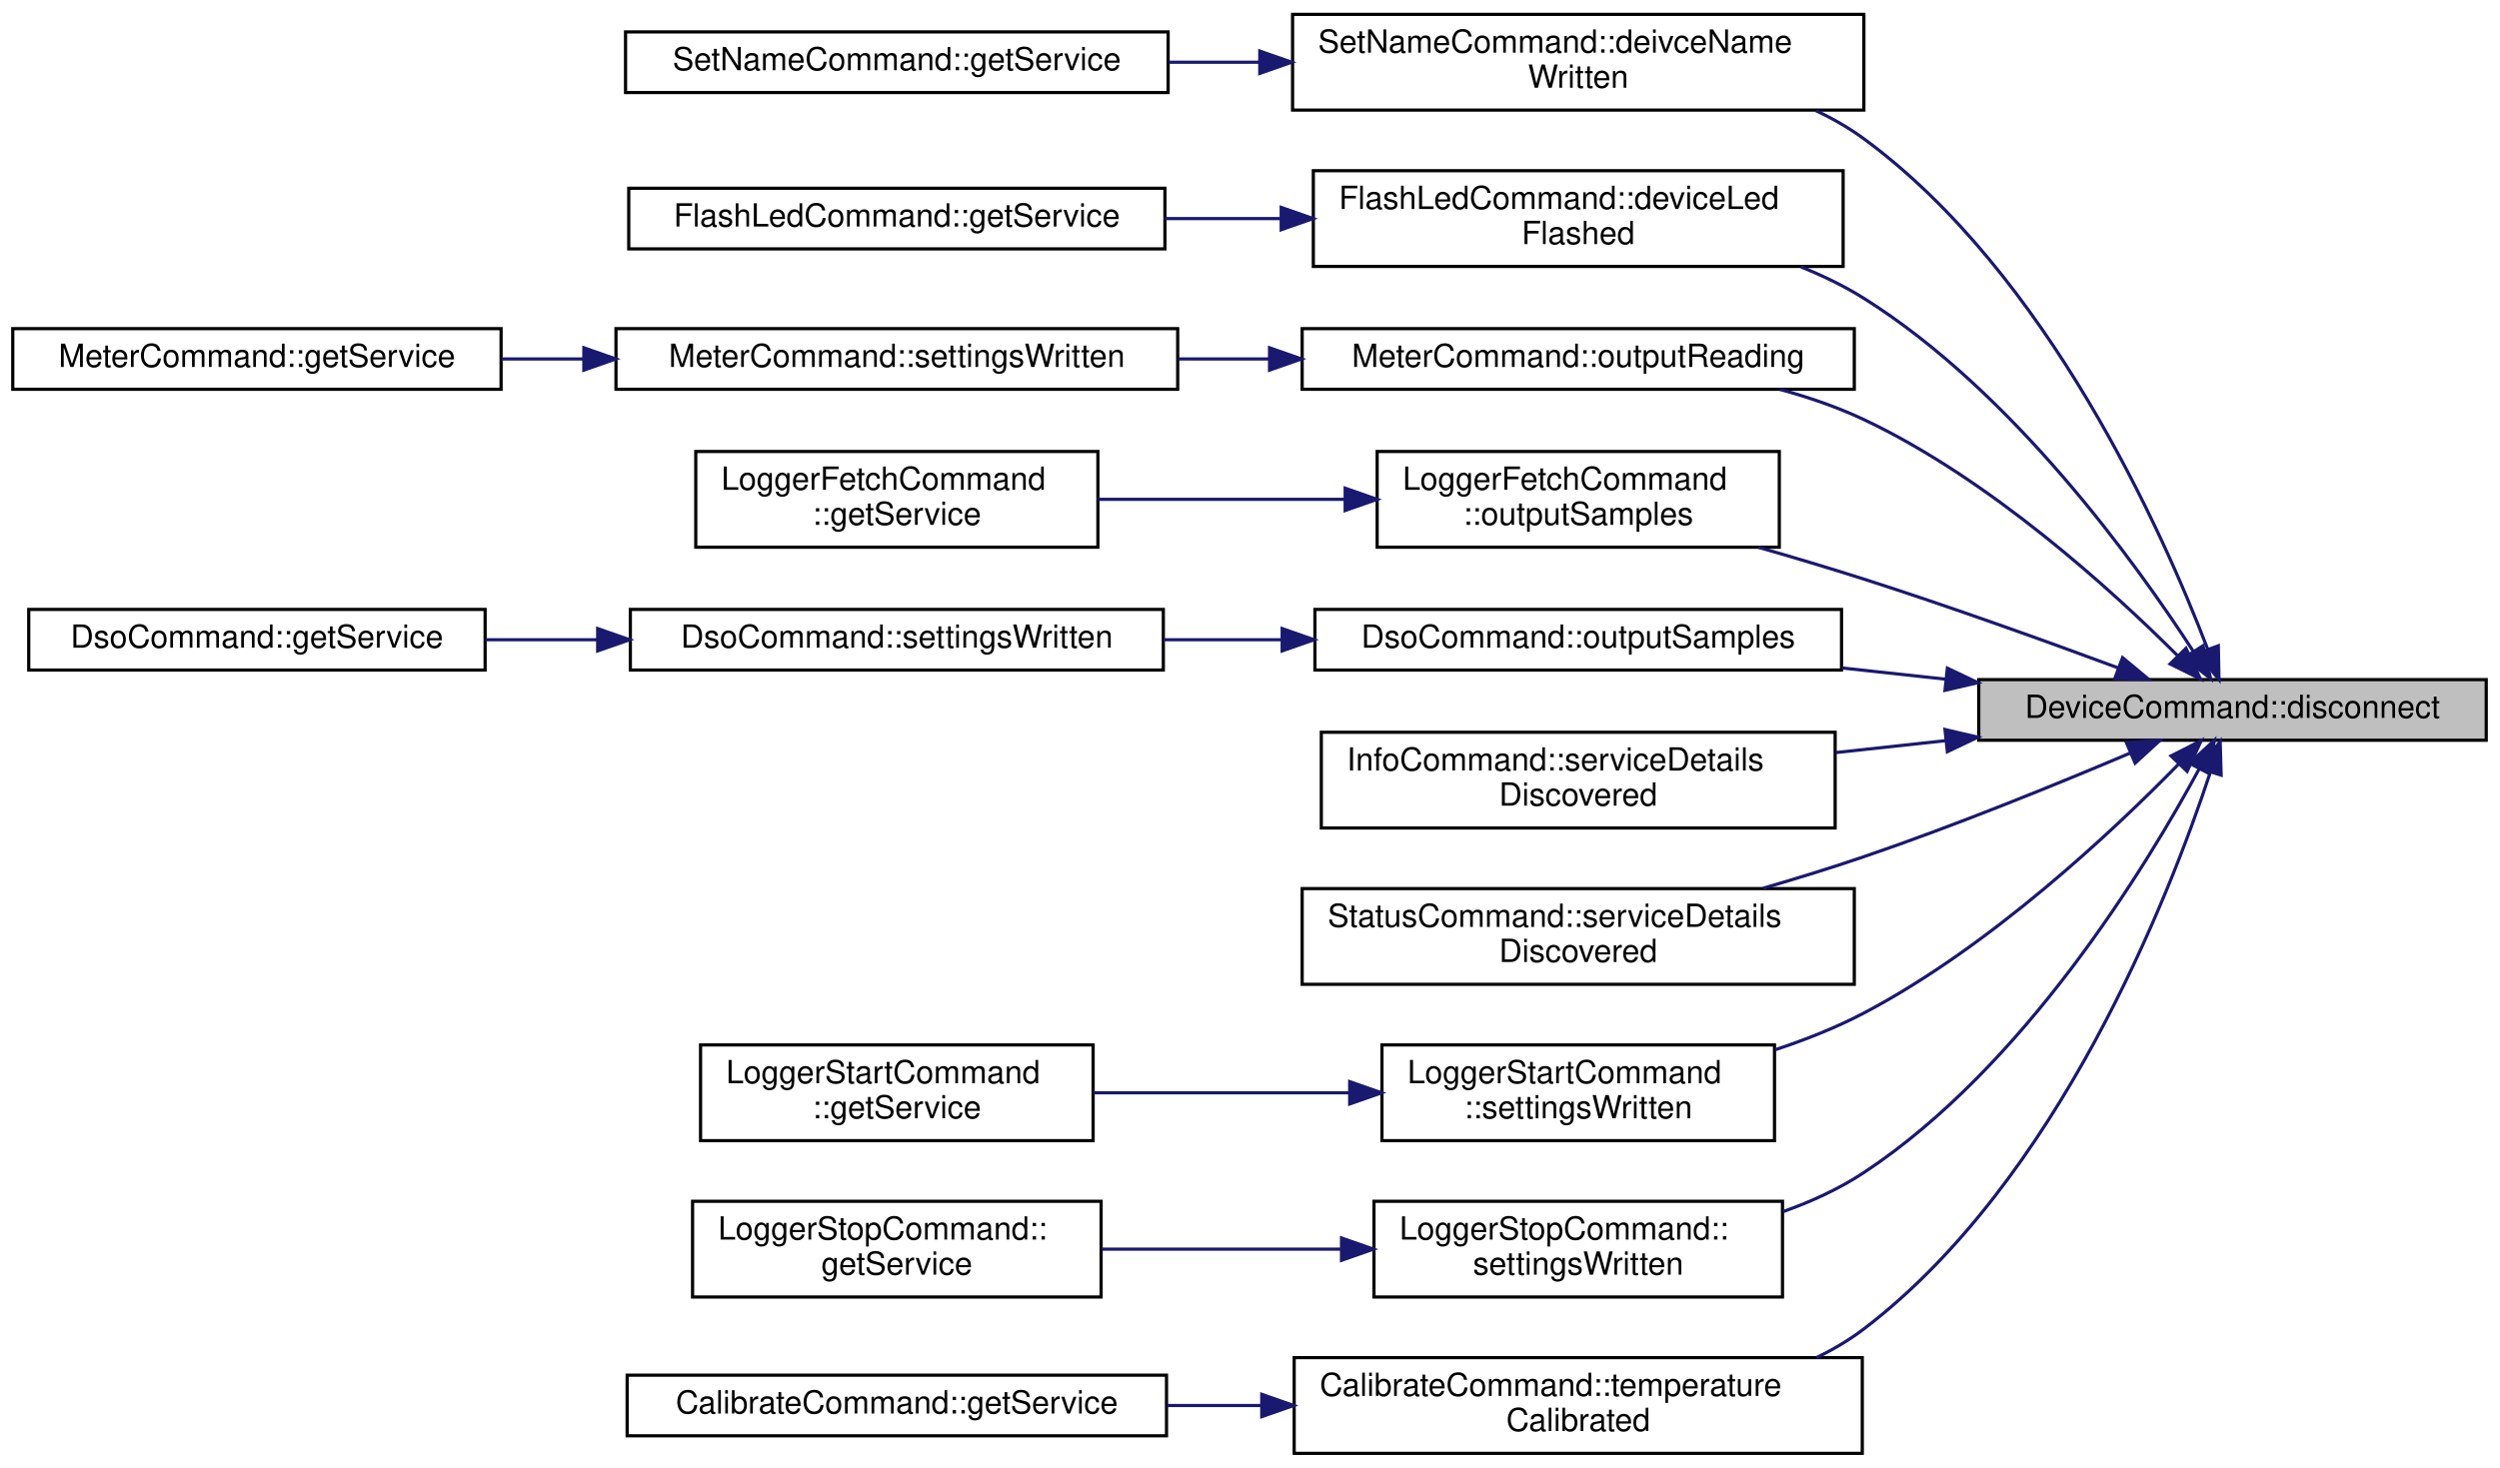
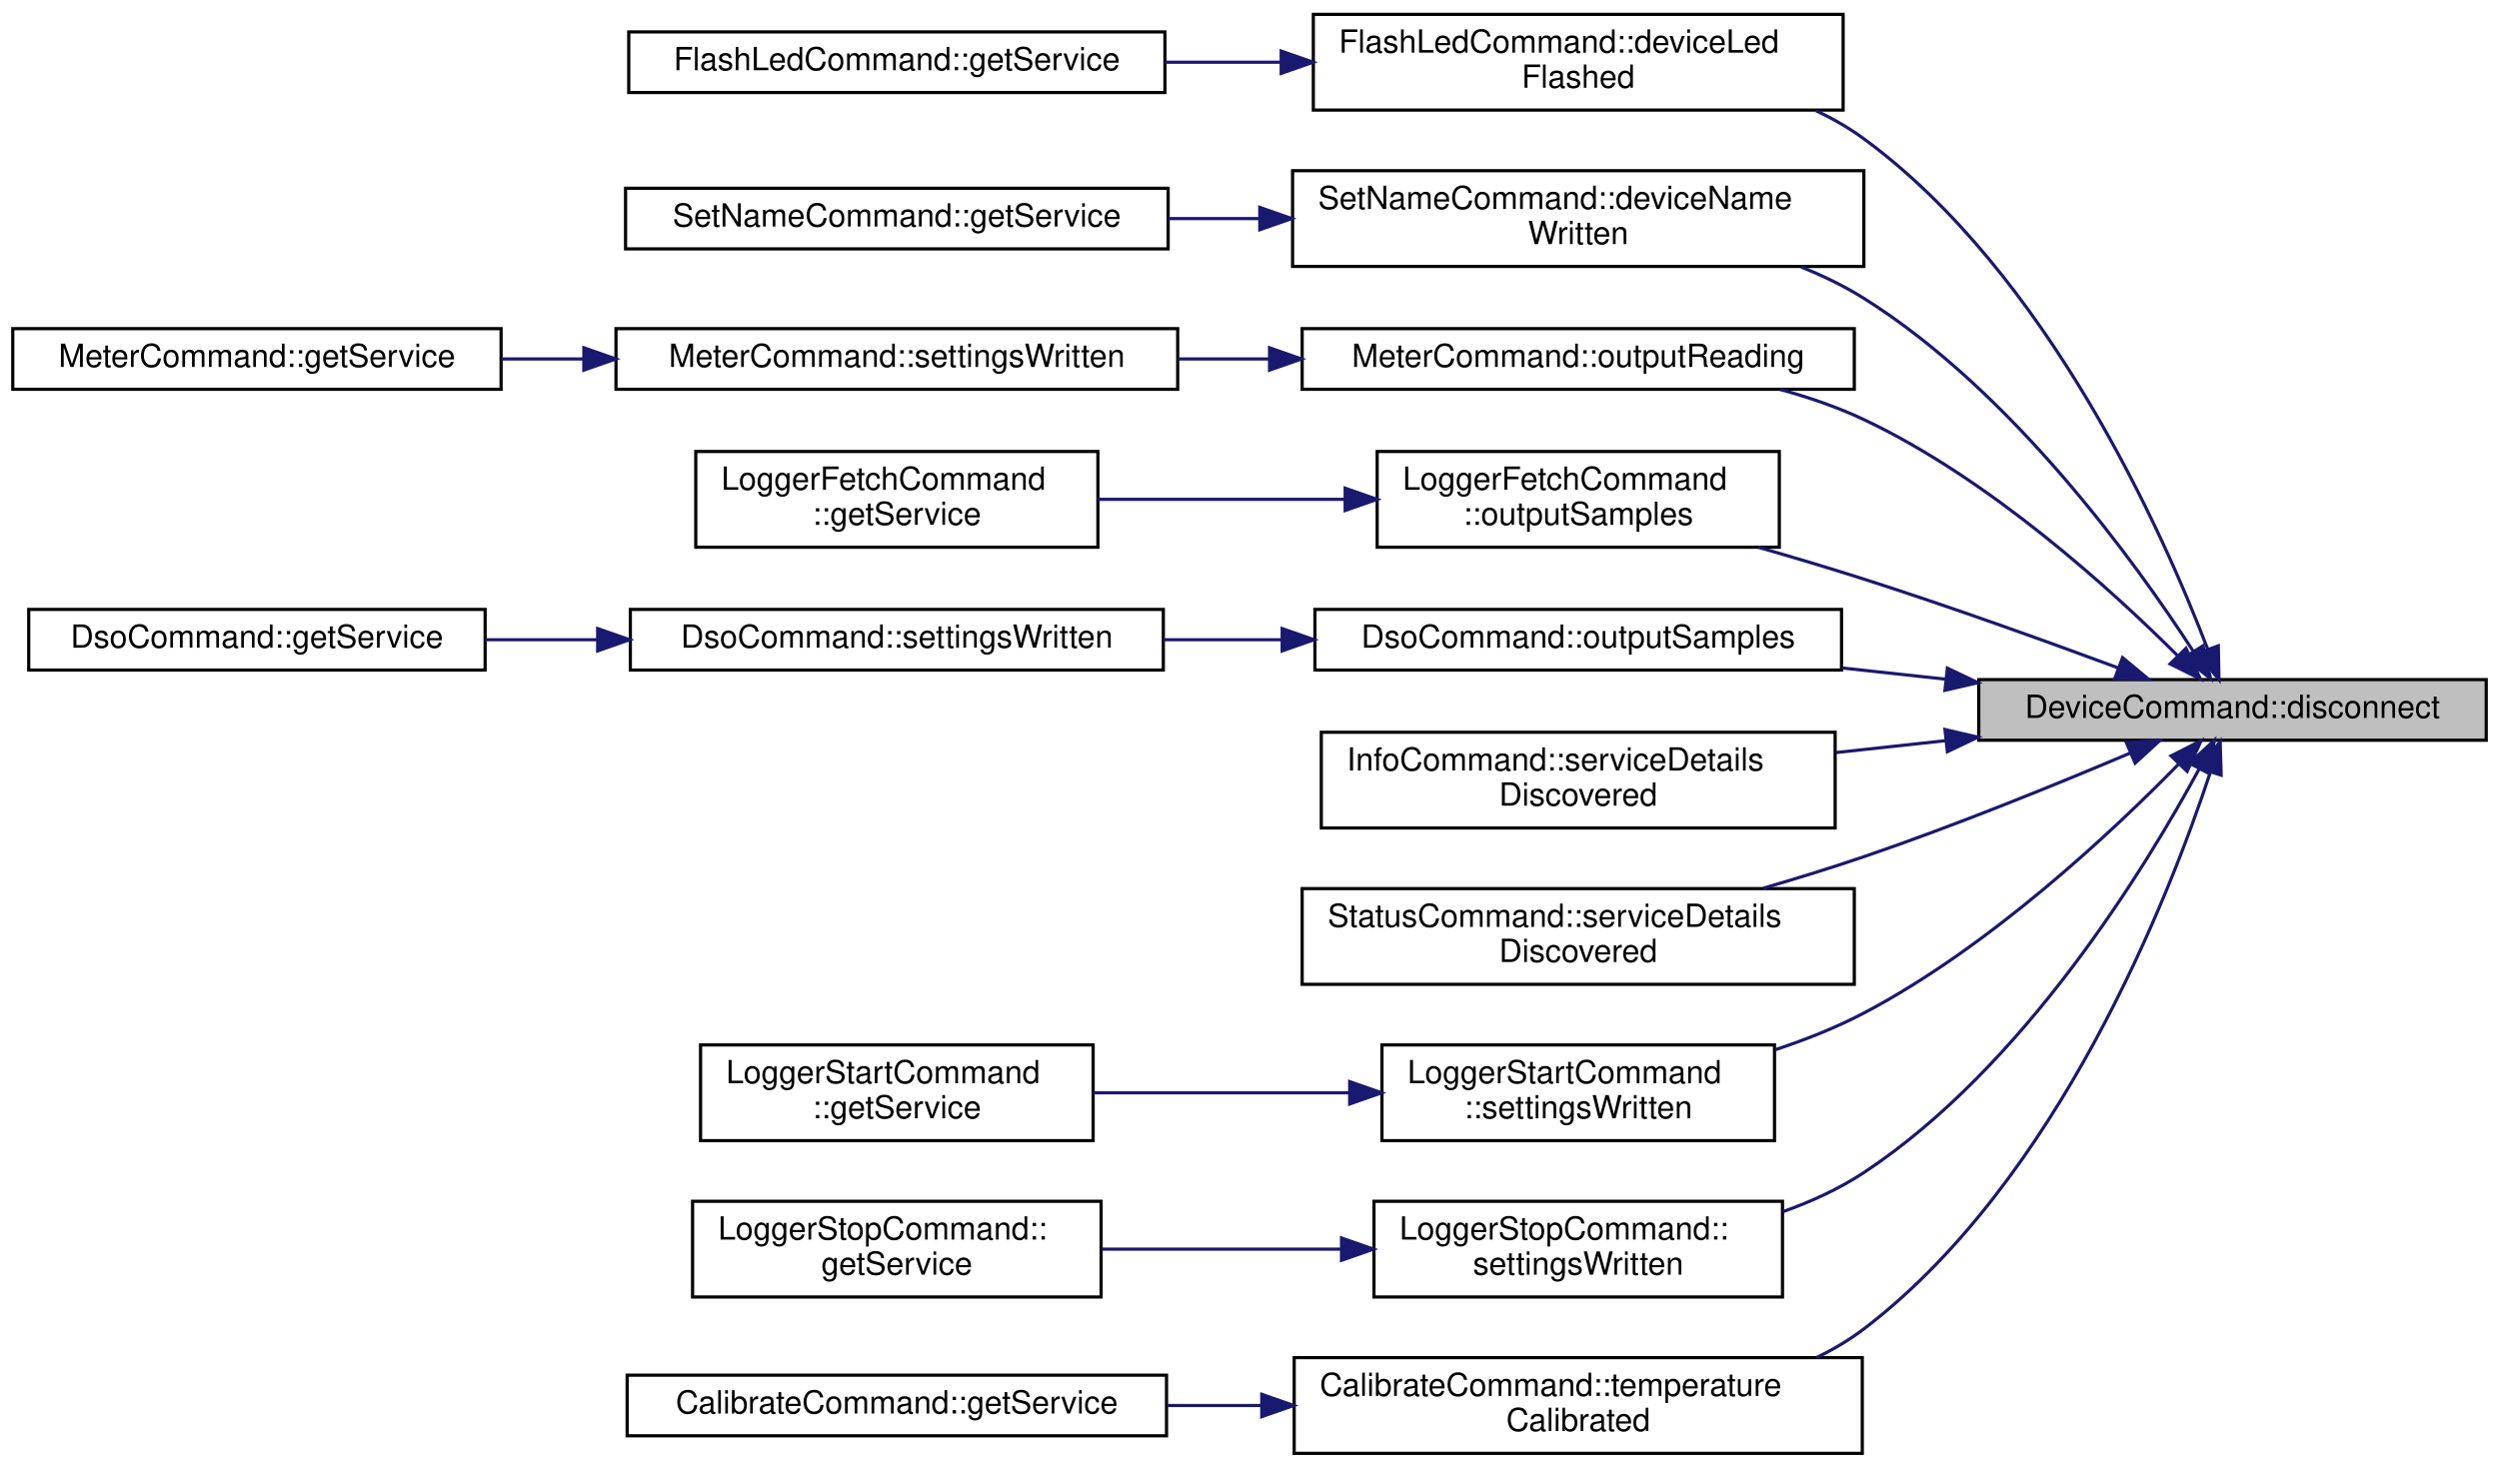
<svg xmlns="http://www.w3.org/2000/svg" xmlns:xlink="http://www.w3.org/1999/xlink" width="783pt" height="460pt" viewBox="0.00 0.00 783.00 460.00">
  <g id="graph0" class="graph" transform="scale(1 1) rotate(0) translate(4 456)">
    <g id="node1" class="node">
      <g id="a_node1">
        <a xlink:title="Disconnects the underlying Pokit device, and sets exitCode to be return to the OS once the disconnect...">
          <polygon fill="#bfbfbf" stroke="black" points="616,-224 616,-243 775,-243 775,-224 616,-224" />
          <text text-anchor="middle" x="695.5" y="-231" font-family="Helvetica,sans-Serif" font-size="10.00">DeviceCommand::disconnect</text>
        </a>
      </g>
    </g>
    <g id="node2" class="node">
      <g id="a_node2">
-         <a xlink:href="classSetNameCommand.html#a25871d2f3a6aded92a89559fd36370f4" target="_top" xlink:title="Handles StatusService::deivceNameWritten events, by outputting the result and exiting.">
-           <polygon fill="none" stroke="black" points="401,-421.5 401,-451.5 580,-451.5 580,-421.5 401,-421.5" />
-           <text text-anchor="start" x="409" y="-439.5" font-family="Helvetica,sans-Serif" font-size="10.00">SetNameCommand::deivceName</text>
-           <text text-anchor="middle" x="490.5" y="-428.5" font-family="Helvetica,sans-Serif" font-size="10.00">Written</text>
+         <a xlink:href="classFlashLedCommand.html#af7a5897fc7657f70466c82f5ed538ccb" target="_top" xlink:title="Handles StatusService::deviceLedFlashed events, by outputting the result and exiting.">
+           <polygon fill="none" stroke="black" points="407.5,-421.5 407.5,-451.5 573.5,-451.5 573.5,-421.5 407.5,-421.5" />
+           <text text-anchor="start" x="415.5" y="-439.5" font-family="Helvetica,sans-Serif" font-size="10.00">FlashLedCommand::deviceLed</text>
+           <text text-anchor="middle" x="490.5" y="-428.5" font-family="Helvetica,sans-Serif" font-size="10.00">Flashed</text>
        </a>
      </g>
    </g>
    <g id="edge1" class="edge">
      <path fill="none" stroke="midnightblue" d="M687.73,-252.54C673.65,-289.3 637.65,-370.18 580,-412.5 575.38,-415.89 570.31,-418.8 565.01,-421.3" />
      <polygon fill="midnightblue" stroke="midnightblue" points="691.06,-253.61 691.26,-243.02 684.5,-251.18 691.06,-253.61" />
    </g>
    <g id="node4" class="node">
      <g id="a_node4">
-         <a xlink:href="classFlashLedCommand.html#af7a5897fc7657f70466c82f5ed538ccb" target="_top" xlink:title="Handles StatusService::deviceLedFlashed events, by outputting the result and exiting.">
-           <polygon fill="none" stroke="black" points="407.5,-372.5 407.5,-402.5 573.5,-402.5 573.5,-372.5 407.5,-372.5" />
-           <text text-anchor="start" x="415.5" y="-390.5" font-family="Helvetica,sans-Serif" font-size="10.00">FlashLedCommand::deviceLed</text>
-           <text text-anchor="middle" x="490.5" y="-379.5" font-family="Helvetica,sans-Serif" font-size="10.00">Flashed</text>
+         <a xlink:href="classSetNameCommand.html#a6488980e62ffb16274644152a1364bce" target="_top" xlink:title="Handles StatusService::deviceNameWritten events, by outputting the result and exiting.">
+           <polygon fill="none" stroke="black" points="401,-372.5 401,-402.5 580,-402.5 580,-372.5 401,-372.5" />
+           <text text-anchor="start" x="409" y="-390.5" font-family="Helvetica,sans-Serif" font-size="10.00">SetNameCommand::deviceName</text>
+           <text text-anchor="middle" x="490.5" y="-379.5" font-family="Helvetica,sans-Serif" font-size="10.00">Written</text>
        </a>
      </g>
    </g>
    <g id="edge3" class="edge">
      <path fill="none" stroke="midnightblue" d="M683.29,-251.75C665.11,-279.81 626.5,-333.34 580,-362.5 573.91,-366.32 567.23,-369.56 560.35,-372.32" />
      <polygon fill="midnightblue" stroke="midnightblue" points="686.26,-253.61 688.65,-243.29 680.34,-249.86 686.26,-253.61" />
    </g>
    <g id="node6" class="node">
      <g id="a_node6">
        <a xlink:href="classMeterCommand.html#a551a1c3d1c6f10384b5ccf264a640eff" target="_top" xlink:title="Outputs meter reading in the selected ouput format.">
          <polygon fill="none" stroke="black" points="404,-334 404,-353 577,-353 577,-334 404,-334" />
          <text text-anchor="middle" x="490.5" y="-341" font-family="Helvetica,sans-Serif" font-size="10.00">MeterCommand::outputReading</text>
        </a>
      </g>
    </g>
    <g id="edge5" class="edge">
      <path fill="none" stroke="midnightblue" d="M678.37,-250.43C657.61,-271.16 619.49,-305.84 580,-324.5 571.76,-328.39 562.71,-331.5 553.64,-333.97" />
      <polygon fill="midnightblue" stroke="midnightblue" points="680.93,-252.81 685.44,-243.22 675.94,-247.91 680.93,-252.81" />
    </g>
    <g id="node9" class="node">
      <g id="a_node9">
        <a xlink:href="classLoggerFetchCommand.html#a2f093386853fc6667de091a0e921a665" target="_top" xlink:title="Outputs logger samples in the selected ouput format.">
          <polygon fill="none" stroke="black" points="427.5,-284.5 427.5,-314.5 553.5,-314.5 553.5,-284.5 427.5,-284.5" />
          <text text-anchor="start" x="435.5" y="-302.5" font-family="Helvetica,sans-Serif" font-size="10.00">LoggerFetchCommand</text>
          <text text-anchor="middle" x="490.5" y="-291.5" font-family="Helvetica,sans-Serif" font-size="10.00">::outputSamples</text>
        </a>
      </g>
    </g>
    <g id="edge8" class="edge">
      <path fill="none" stroke="midnightblue" d="M659.71,-246.66C637.12,-255.03 606.98,-265.87 580,-274.5 569.36,-277.9 557.91,-281.32 546.91,-284.48" />
      <polygon fill="midnightblue" stroke="midnightblue" points="661.05,-249.89 669.2,-243.12 658.61,-243.33 661.05,-249.89" />
    </g>
    <g id="node11" class="node">
      <g id="a_node11">
        <a xlink:href="classDsoCommand.html#a5ed6988ac93f2964979b8dce1425816e" target="_top" xlink:title="Outputs DSO samples in the selected ouput format.">
          <polygon fill="none" stroke="black" points="408,-246 408,-265 573,-265 573,-246 408,-246" />
          <text text-anchor="middle" x="490.5" y="-253" font-family="Helvetica,sans-Serif" font-size="10.00">DsoCommand::outputSamples</text>
        </a>
      </g>
    </g>
    <g id="edge10" class="edge">
      <path fill="none" stroke="midnightblue" d="M605.51,-243.14C594.78,-244.31 583.87,-245.49 573.25,-246.64" />
      <polygon fill="midnightblue" stroke="midnightblue" points="606.16,-246.59 615.72,-242.04 605.41,-239.64 606.16,-246.59" />
    </g>
    <g id="node14" class="node">
      <g id="a_node14">
        <a xlink:href="classInfoCommand.html#a06d095d57662fd10b201d6273085c34e" target="_top" xlink:title="Handles service detail discovery events.">
          <polygon fill="none" stroke="black" points="410,-196.5 410,-226.5 571,-226.5 571,-196.5 410,-196.5" />
          <text text-anchor="start" x="418" y="-214.5" font-family="Helvetica,sans-Serif" font-size="10.00">InfoCommand::serviceDetails</text>
          <text text-anchor="middle" x="490.5" y="-203.5" font-family="Helvetica,sans-Serif" font-size="10.00">Discovered</text>
        </a>
      </g>
    </g>
    <g id="edge13" class="edge">
      <path fill="none" stroke="midnightblue" d="M605.71,-223.88C594.24,-222.63 582.55,-221.37 571.24,-220.14" />
      <polygon fill="midnightblue" stroke="midnightblue" points="605.41,-227.36 615.72,-224.96 606.16,-220.41 605.41,-227.36" />
    </g>
    <g id="node15" class="node">
      <g id="a_node15">
        <a xlink:href="classStatusCommand.html#af275e3a02032915dd27e0c0e041ff6c1" target="_top" xlink:title="Handles service detail discovery events.">
          <polygon fill="none" stroke="black" points="404,-147.5 404,-177.5 577,-177.5 577,-147.5 404,-147.5" />
          <text text-anchor="start" x="412" y="-165.5" font-family="Helvetica,sans-Serif" font-size="10.00">StatusCommand::serviceDetails</text>
          <text text-anchor="middle" x="490.5" y="-154.5" font-family="Helvetica,sans-Serif" font-size="10.00">Discovered</text>
        </a>
      </g>
    </g>
    <g id="edge14" class="edge">
      <path fill="none" stroke="midnightblue" d="M663.61,-220.05C640.76,-210.35 608.74,-197.3 580,-187.5 569.88,-184.05 558.99,-180.69 548.43,-177.61" />
      <polygon fill="midnightblue" stroke="midnightblue" points="662.24,-223.27 672.81,-223.98 664.99,-216.83 662.24,-223.27" />
    </g>
    <g id="node16" class="node">
      <g id="a_node16">
        <a xlink:href="classLoggerStartCommand.html#a6b0922cf2e55e23c2df85cddf35e0b12" target="_top" xlink:title="Invoked when the data logger settings have been written.">
          <polygon fill="none" stroke="black" points="429,-98.5 429,-128.5 552,-128.5 552,-98.5 429,-98.5" />
          <text text-anchor="start" x="437" y="-116.5" font-family="Helvetica,sans-Serif" font-size="10.00">LoggerStartCommand</text>
          <text text-anchor="middle" x="490.5" y="-105.5" font-family="Helvetica,sans-Serif" font-size="10.00">::settingsWritten</text>
        </a>
      </g>
    </g>
    <g id="edge15" class="edge">
      <path fill="none" stroke="midnightblue" d="M678.64,-216.54C657.9,-195.33 619.53,-159.28 580,-138.5 571.38,-133.97 561.84,-130.18 552.31,-127.03" />
      <polygon fill="midnightblue" stroke="midnightblue" points="676.24,-219.09 685.69,-223.88 681.29,-214.24 676.24,-219.09" />
    </g>
    <g id="node18" class="node">
      <g id="a_node18">
        <a xlink:href="classLoggerStopCommand.html#a0fc328ff975018ca87c14c38a56a2412" target="_top" xlink:title="Invoked when the data logger settings have been written.">
          <polygon fill="none" stroke="black" points="426.5,-49.5 426.5,-79.5 554.5,-79.5 554.5,-49.5 426.5,-49.5" />
          <text text-anchor="start" x="434.5" y="-67.5" font-family="Helvetica,sans-Serif" font-size="10.00">LoggerStopCommand::</text>
          <text text-anchor="middle" x="490.5" y="-56.5" font-family="Helvetica,sans-Serif" font-size="10.00">settingsWritten</text>
        </a>
      </g>
    </g>
    <g id="edge17" class="edge">
      <path fill="none" stroke="midnightblue" d="M685.12,-215.12C668.36,-184.14 630.24,-121.67 580,-88.5 572.29,-83.41 563.54,-79.4 554.6,-76.23" />
      <polygon fill="midnightblue" stroke="midnightblue" points="682.04,-216.78 689.81,-224 688.23,-213.52 682.04,-216.78" />
    </g>
    <g id="node20" class="node">
      <g id="a_node20">
        <a xlink:href="classCalibrateCommand.html#afaf2c6153a3d409c06318dc809df1c78" target="_top" xlink:title="Handles CalibrationService::temperatureCalibrated events, by outputting the result and exiting.">
          <polygon fill="none" stroke="black" points="401.5,-0.5 401.5,-30.5 579.5,-30.5 579.5,-0.5 401.5,-0.5" />
          <text text-anchor="start" x="409.5" y="-18.5" font-family="Helvetica,sans-Serif" font-size="10.00">CalibrateCommand::temperature</text>
          <text text-anchor="middle" x="490.5" y="-7.5" font-family="Helvetica,sans-Serif" font-size="10.00">Calibrated</text>
        </a>
      </g>
    </g>
    <g id="edge19" class="edge">
      <path fill="none" stroke="midnightblue" d="M688.55,-213.95C675.56,-174.64 640.85,-85.87 580,-39.5 575.44,-36.03 570.42,-33.05 565.14,-30.51" />
      <polygon fill="midnightblue" stroke="midnightblue" points="685.27,-215.18 691.64,-223.64 691.94,-213.05 685.27,-215.18" />
    </g>
    <g id="node3" class="node">
      <g id="a_node3">
-         <a xlink:href="classSetNameCommand.html#ac57aeeca51642c3ba79e6c6578677210" target="_top" xlink:title="Returns a Pokit service object for the derived command class.">
-           <polygon fill="none" stroke="black" points="192,-427 192,-446 362,-446 362,-427 192,-427" />
-           <text text-anchor="middle" x="277" y="-434" font-family="Helvetica,sans-Serif" font-size="10.00">SetNameCommand::getService</text>
+         <a xlink:href="classFlashLedCommand.html#ae36389ece2050dd8546c5b379df942a9" target="_top" xlink:title="Returns a Pokit service object for the derived command class.">
+           <polygon fill="none" stroke="black" points="193,-427 193,-446 361,-446 361,-427 193,-427" />
+           <text text-anchor="middle" x="277" y="-434" font-family="Helvetica,sans-Serif" font-size="10.00">FlashLedCommand::getService</text>
        </a>
      </g>
    </g>
    <g id="edge2" class="edge">
-       <path fill="none" stroke="midnightblue" d="M390.49,-436.5C381.01,-436.5 371.47,-436.5 362.16,-436.5" />
-       <polygon fill="midnightblue" stroke="midnightblue" points="390.72,-440 400.72,-436.5 390.72,-433 390.72,-440" />
+       <path fill="none" stroke="midnightblue" d="M397.36,-436.5C385.29,-436.5 372.98,-436.5 361.07,-436.5" />
+       <polygon fill="midnightblue" stroke="midnightblue" points="397.43,-440 407.43,-436.5 397.43,-433 397.43,-440" />
    </g>
    <g id="node5" class="node">
      <g id="a_node5">
-         <a xlink:href="classFlashLedCommand.html#ae36389ece2050dd8546c5b379df942a9" target="_top" xlink:title="Returns a Pokit service object for the derived command class.">
-           <polygon fill="none" stroke="black" points="193,-378 193,-397 361,-397 361,-378 193,-378" />
-           <text text-anchor="middle" x="277" y="-385" font-family="Helvetica,sans-Serif" font-size="10.00">FlashLedCommand::getService</text>
+         <a xlink:href="classSetNameCommand.html#ac57aeeca51642c3ba79e6c6578677210" target="_top" xlink:title="Returns a Pokit service object for the derived command class.">
+           <polygon fill="none" stroke="black" points="192,-378 192,-397 362,-397 362,-378 192,-378" />
+           <text text-anchor="middle" x="277" y="-385" font-family="Helvetica,sans-Serif" font-size="10.00">SetNameCommand::getService</text>
        </a>
      </g>
    </g>
    <g id="edge4" class="edge">
-       <path fill="none" stroke="midnightblue" d="M397.36,-387.5C385.29,-387.5 372.98,-387.5 361.07,-387.5" />
-       <polygon fill="midnightblue" stroke="midnightblue" points="397.43,-391 407.43,-387.5 397.43,-384 397.43,-391" />
+       <path fill="none" stroke="midnightblue" d="M390.49,-387.5C381.01,-387.5 371.47,-387.5 362.16,-387.5" />
+       <polygon fill="midnightblue" stroke="midnightblue" points="390.72,-391 400.72,-387.5 390.72,-384 390.72,-391" />
    </g>
    <g id="node7" class="node">
      <g id="a_node7">
        <a xlink:href="classMeterCommand.html#a994e13d73c26eac303fa34b14082c9a4" target="_top" xlink:title="Invoked when the multimeter settings have been written, to begin reading the meter values.">
          <polygon fill="none" stroke="black" points="189,-334 189,-353 365,-353 365,-334 189,-334" />
          <text text-anchor="middle" x="277" y="-341" font-family="Helvetica,sans-Serif" font-size="10.00">MeterCommand::settingsWritten</text>
        </a>
      </g>
    </g>
    <g id="edge6" class="edge">
      <path fill="none" stroke="midnightblue" d="M393.58,-343.5C384.13,-343.5 374.57,-343.5 365.22,-343.5" />
      <polygon fill="midnightblue" stroke="midnightblue" points="393.78,-347 403.78,-343.5 393.78,-340 393.78,-347" />
    </g>
    <g id="node8" class="node">
      <g id="a_node8">
        <a xlink:href="classMeterCommand.html#abdc90c9cd480caa8ad04281c49a1e9a4" target="_top" xlink:title="Returns a Pokit service object for the derived command class.">
          <polygon fill="none" stroke="black" points="0,-334 0,-353 153,-353 153,-334 0,-334" />
          <text text-anchor="middle" x="76.5" y="-341" font-family="Helvetica,sans-Serif" font-size="10.00">MeterCommand::getService</text>
        </a>
      </g>
    </g>
    <g id="edge7" class="edge">
      <path fill="none" stroke="midnightblue" d="M178.87,-343.5C170.28,-343.5 161.67,-343.5 153.29,-343.5" />
      <polygon fill="midnightblue" stroke="midnightblue" points="178.94,-347 188.94,-343.5 178.93,-340 178.94,-347" />
    </g>
    <g id="node10" class="node">
      <g id="a_node10">
        <a xlink:href="classLoggerFetchCommand.html#a42654138dfb822007275146802a2c26f" target="_top" xlink:title="Returns a Pokit service object for the derived command class.">
          <polygon fill="none" stroke="black" points="214,-284.5 214,-314.5 340,-314.5 340,-284.5 214,-284.5" />
          <text text-anchor="start" x="222" y="-302.5" font-family="Helvetica,sans-Serif" font-size="10.00">LoggerFetchCommand</text>
          <text text-anchor="middle" x="277" y="-291.5" font-family="Helvetica,sans-Serif" font-size="10.00">::getService</text>
        </a>
      </g>
    </g>
    <g id="edge9" class="edge">
      <path fill="none" stroke="midnightblue" d="M417.27,-299.5C392.16,-299.5 364.24,-299.5 340.03,-299.5" />
      <polygon fill="midnightblue" stroke="midnightblue" points="417.47,-303 427.47,-299.5 417.47,-296 417.47,-303" />
    </g>
    <g id="node12" class="node">
      <g id="a_node12">
        <a xlink:href="classDsoCommand.html#a96c56e497f56ab5ed43201ad13aede7b" target="_top" xlink:title="Invoked when the DSO settings have been written.">
          <polygon fill="none" stroke="black" points="193.5,-246 193.5,-265 360.5,-265 360.5,-246 193.5,-246" />
          <text text-anchor="middle" x="277" y="-253" font-family="Helvetica,sans-Serif" font-size="10.00">DsoCommand::settingsWritten</text>
        </a>
      </g>
    </g>
    <g id="edge11" class="edge">
      <path fill="none" stroke="midnightblue" d="M397.49,-255.5C385.22,-255.5 372.7,-255.5 360.6,-255.5" />
      <polygon fill="midnightblue" stroke="midnightblue" points="397.73,-259 407.73,-255.5 397.73,-252 397.73,-259" />
    </g>
    <g id="node13" class="node">
      <g id="a_node13">
        <a xlink:href="classDsoCommand.html#abdc2af86181151e0c64c655ed265fbe8" target="_top" xlink:title="Returns a Pokit service object for the derived command class.">
          <polygon fill="none" stroke="black" points="5,-246 5,-265 148,-265 148,-246 5,-246" />
          <text text-anchor="middle" x="76.5" y="-253" font-family="Helvetica,sans-Serif" font-size="10.00">DsoCommand::getService</text>
        </a>
      </g>
    </g>
    <g id="edge12" class="edge">
      <path fill="none" stroke="midnightblue" d="M183,-255.5C171.27,-255.5 159.43,-255.5 148.13,-255.5" />
      <polygon fill="midnightblue" stroke="midnightblue" points="183.26,-259 193.26,-255.5 183.26,-252 183.26,-259" />
    </g>
    <g id="node17" class="node">
      <g id="a_node17">
        <a xlink:href="classLoggerStartCommand.html#a2c5c71e3ea2690a25490862b104b81ea" target="_top" xlink:title="Returns a Pokit service object for the derived command class.">
          <polygon fill="none" stroke="black" points="215.5,-98.5 215.5,-128.5 338.5,-128.5 338.5,-98.5 215.5,-98.5" />
          <text text-anchor="start" x="223.5" y="-116.5" font-family="Helvetica,sans-Serif" font-size="10.00">LoggerStartCommand</text>
          <text text-anchor="middle" x="277" y="-105.5" font-family="Helvetica,sans-Serif" font-size="10.00">::getService</text>
        </a>
      </g>
    </g>
    <g id="edge16" class="edge">
      <path fill="none" stroke="midnightblue" d="M418.73,-113.5C392.76,-113.5 363.62,-113.5 338.62,-113.5" />
      <polygon fill="midnightblue" stroke="midnightblue" points="418.89,-117 428.89,-113.5 418.89,-110 418.89,-117" />
    </g>
    <g id="node19" class="node">
      <g id="a_node19">
        <a xlink:href="classLoggerStopCommand.html#a299a08c063c3a5274e4b9df3ae4b8861" target="_top" xlink:title="Returns a Pokit service object for the derived command class.">
          <polygon fill="none" stroke="black" points="213,-49.5 213,-79.5 341,-79.5 341,-49.5 213,-49.5" />
          <text text-anchor="start" x="221" y="-67.5" font-family="Helvetica,sans-Serif" font-size="10.00">LoggerStopCommand::</text>
          <text text-anchor="middle" x="277" y="-56.5" font-family="Helvetica,sans-Serif" font-size="10.00">getService</text>
        </a>
      </g>
    </g>
    <g id="edge18" class="edge">
      <path fill="none" stroke="midnightblue" d="M416.05,-64.5C391.67,-64.5 364.75,-64.5 341.21,-64.5" />
      <polygon fill="midnightblue" stroke="midnightblue" points="416.33,-68 426.33,-64.5 416.33,-61 416.33,-68" />
    </g>
    <g id="node21" class="node">
      <g id="a_node21">
        <a xlink:href="classCalibrateCommand.html#aca9b6661db8a9d95ce5bc866772e2a11" target="_top" xlink:title="Returns a Pokit service object for the derived command class.">
          <polygon fill="none" stroke="black" points="192.5,-6 192.5,-25 361.5,-25 361.5,-6 192.5,-6" />
          <text text-anchor="middle" x="277" y="-13" font-family="Helvetica,sans-Serif" font-size="10.00">CalibrateCommand::getService</text>
        </a>
      </g>
    </g>
    <g id="edge20" class="edge">
      <path fill="none" stroke="midnightblue" d="M391.11,-15.5C381.25,-15.5 371.3,-15.5 361.62,-15.5" />
      <polygon fill="midnightblue" stroke="midnightblue" points="391.34,-19 401.34,-15.5 391.34,-12 391.34,-19" />
    </g>
  </g>
</svg>
